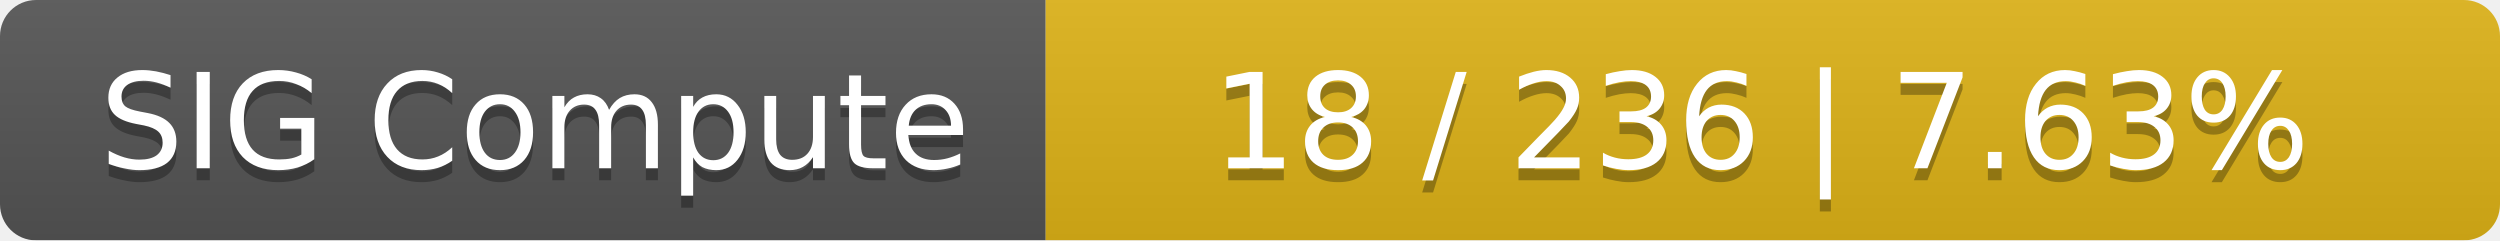
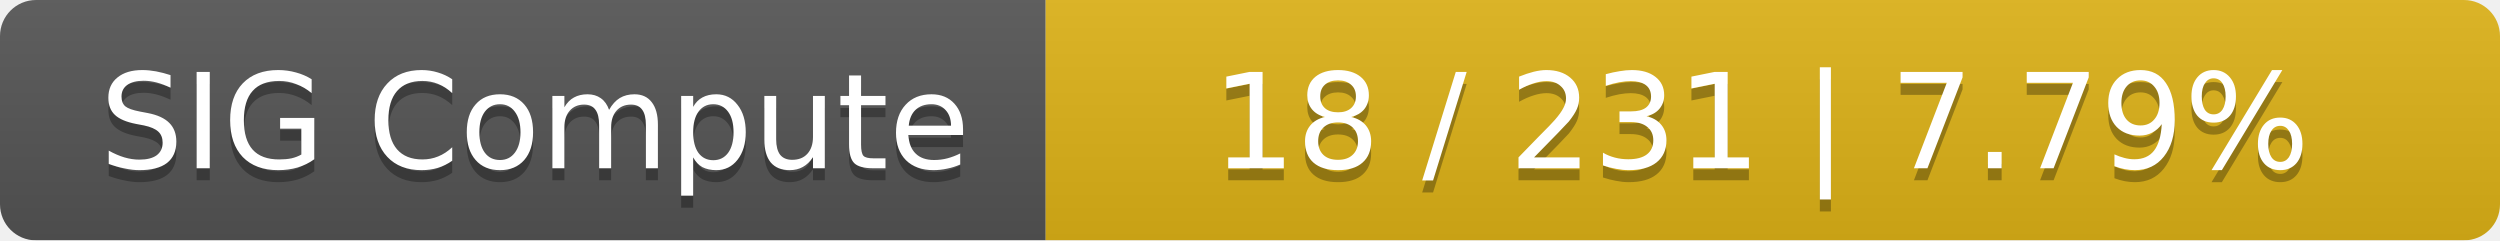
<svg xmlns="http://www.w3.org/2000/svg" width="208" height="20">
  <linearGradient id="smooth" x2="0" y2="100%">
    <stop offset="0" stop-color="#bbb" stop-opacity=".1" />
    <stop offset="1" stop-opacity=".1" />
  </linearGradient>
  <mask id="round">
    <rect width="208" height="20" rx="3" fill="#fff" />
  </mask>
  <g mask="url(#round)">
    <rect width="87" height="20" fill="#555" />
    <rect x="87" width="121" height="20" fill="#dfb317" />
    <rect width="208" height="20" fill="url(#smooth)" />
  </g>
  <g fill="#fff" text-anchor="middle" font-family="DejaVu Sans,Verdana,Geneva,sans-serif" font-size="11">
    <text x="44.5" y="15" fill="#010101" fill-opacity=".3">SIG Compute</text>
    <text x="44.5" y="14">SIG Compute</text>
-     <text x="146.5" y="15" fill="#010101" fill-opacity=".3">18 / 236    |    7.63%</text>
-     <text x="146.5" y="14">18 / 236    |    7.63%</text>
+     <text x="146.5" y="15" fill="#010101" fill-opacity=".3">18 / 231    |    7.79%</text>
+     <text x="146.5" y="14">18 / 231    |    7.79%</text>
  </g>
</svg>
